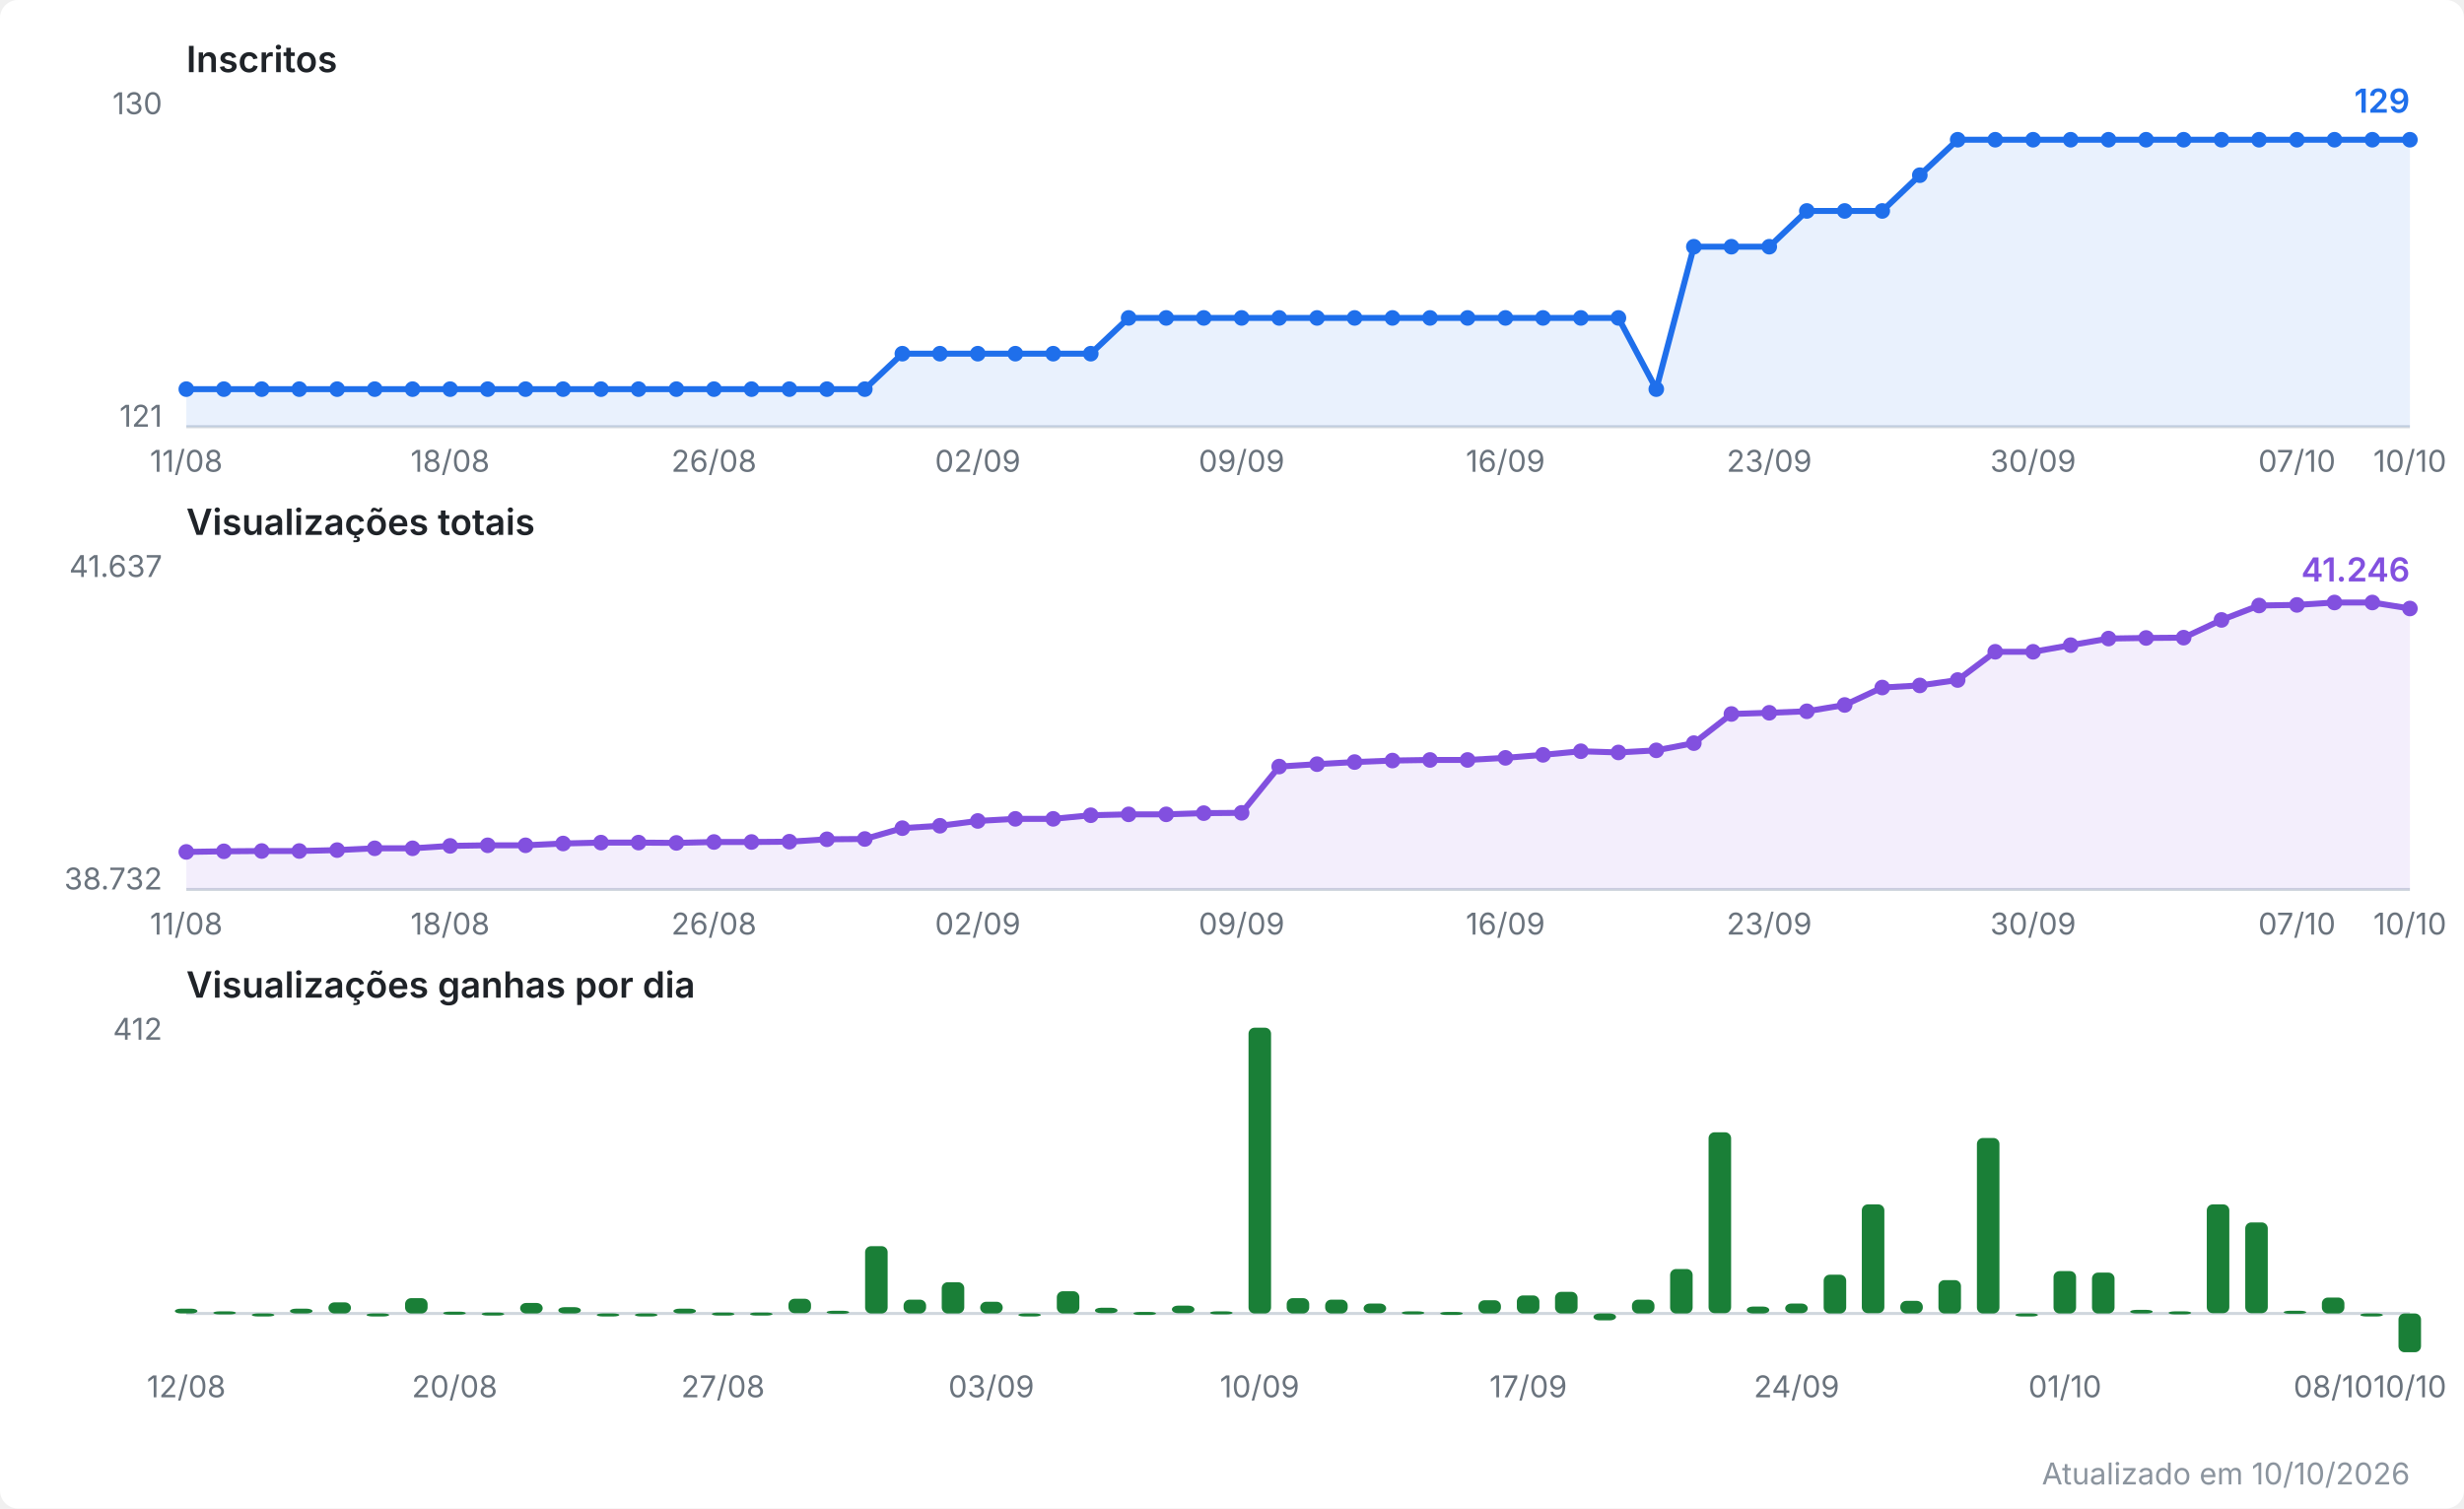
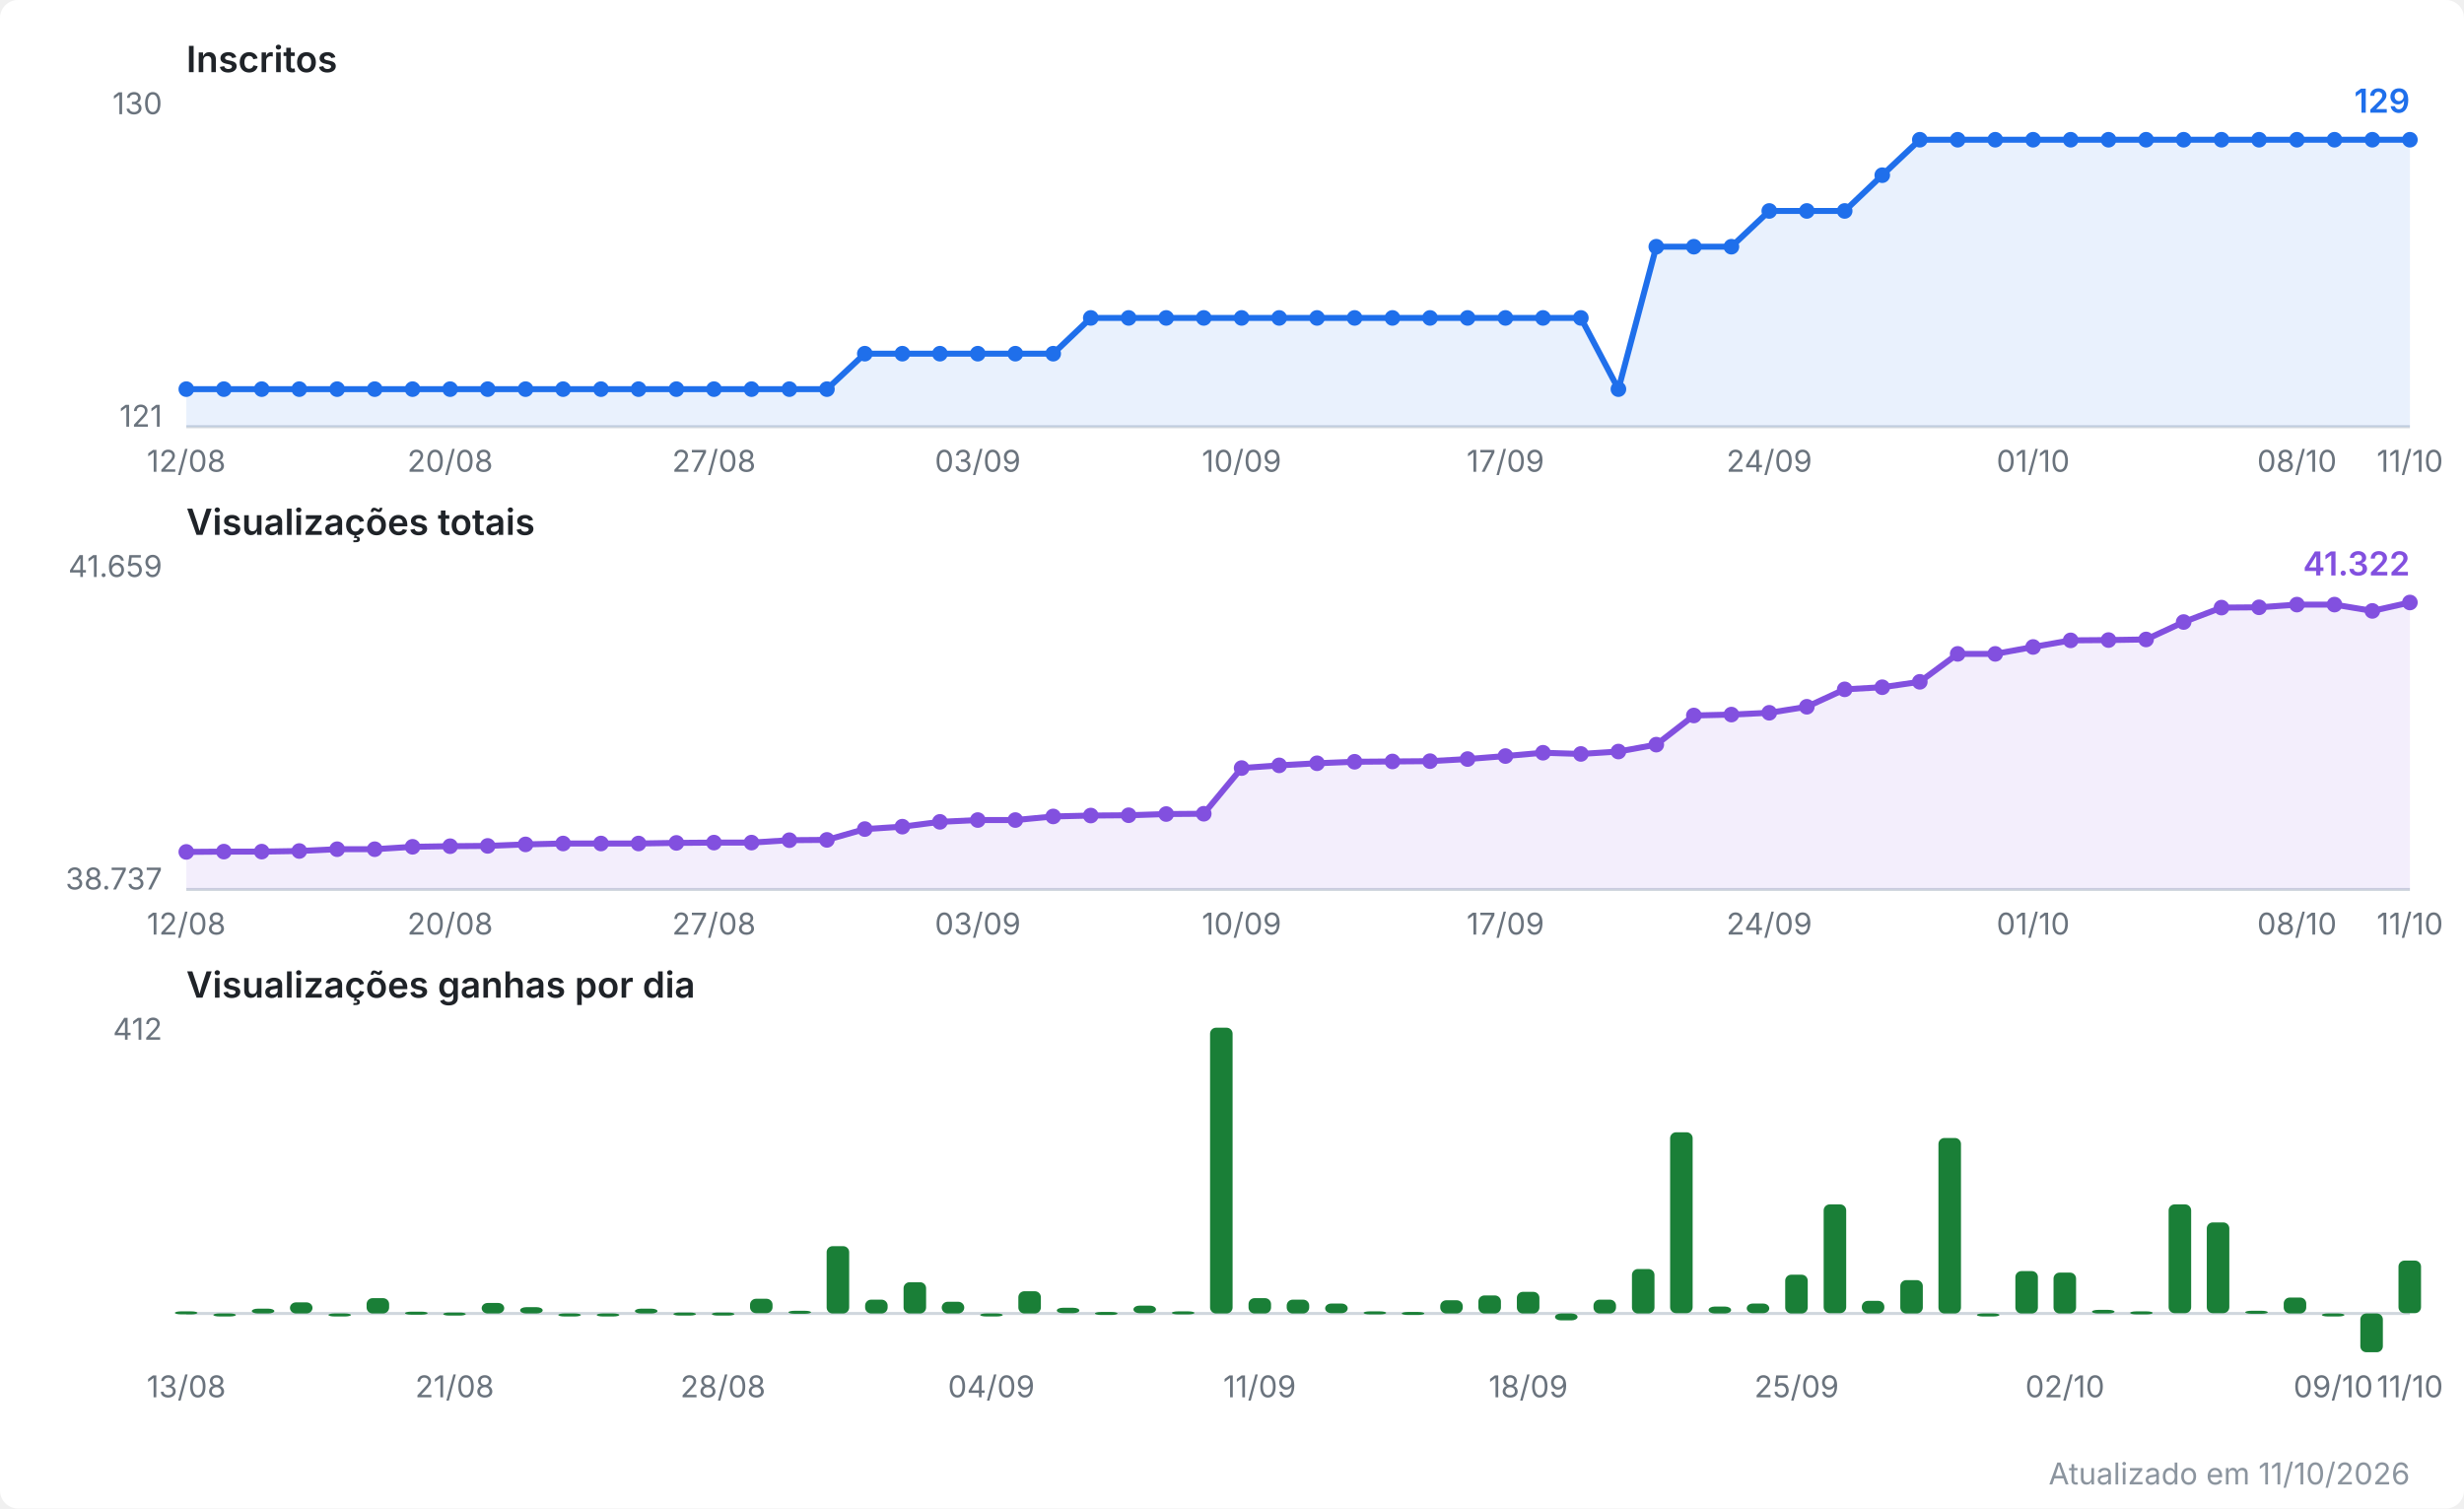
<svg xmlns="http://www.w3.org/2000/svg" viewBox="0 0 820 502" width="820" height="502" role="img" aria-label="Evolução do canal no YouTube">
  <style>
  .fundo { fill: #ffffff; }
  .titulo { font: 600 12px system-ui, -apple-system, Segoe UI, sans-serif; fill: #1f2328; }
  .escala { font: 10px system-ui, -apple-system, Segoe UI, sans-serif; fill: #6a737d; }
  .valor  { font: 600 11px system-ui, -apple-system, Segoe UI, sans-serif; }
  .rodape { font: 10px system-ui, -apple-system, Segoe UI, sans-serif; fill: #8b949e; }
  .eixo { stroke: #d0d7de; stroke-width: 1; }
  .linha { fill: none; stroke-width: 2; stroke-linejoin: round; stroke-linecap: round; }
  .inscritos { stroke: #1f6feb; }
  .inscritos.area { fill: #1f6feb; opacity: 0.10; stroke: none; }
  .inscritos.ponto, .inscritos.valor { fill: #1f6feb; stroke: none; }
  .views { stroke: #8250df; }
  .views.area { fill: #8250df; opacity: 0.10; stroke: none; }
  .views.ponto, .views.valor { fill: #8250df; stroke: none; }
  .barra.ganho { fill: #1a7f37; }
  @media (prefers-color-scheme: dark) {
    .fundo { fill: #0d1117; }
    .titulo { fill: #e6edf3; }
    .escala, .rodape { fill: #8b949e; }
    .eixo { stroke: #30363d; }
    .inscritos { stroke: #58a6ff; }
    .inscritos.area { fill: #58a6ff; }
    .inscritos.ponto, .inscritos.valor { fill: #58a6ff; }
    .views { stroke: #bc8cff; }
    .views.area { fill: #bc8cff; }
    .views.ponto, .views.valor { fill: #bc8cff; }
    .barra.ganho { fill: #3fb950; }
  }
</style>
  <rect class="fundo" width="820" height="502" rx="6" />
  <text class="titulo" x="62" y="24.0">Inscritos</text>
  <line class="eixo" x1="62" y1="142.0" x2="802" y2="142.0" />
  <text class="escala" x="54" y="38.0" text-anchor="end">130</text>
  <text class="escala" x="54" y="142.0" text-anchor="end">121</text>
-   <polygon class="area inscritos" points="62.0,142.0 62.0,129.5 74.5,129.5 87.1,129.5 99.6,129.5 112.2,129.5 124.7,129.5 137.3,129.5 149.8,129.5 162.3,129.5 174.9,129.5 187.4,129.5 200.0,129.5 212.5,129.5 225.1,129.5 237.6,129.5 250.1,129.5 262.7,129.5 275.2,129.5 287.8,129.5 300.3,117.7 312.8,117.7 325.4,117.7 337.9,117.7 350.5,117.7 363.0,117.7 375.6,105.8 388.1,105.8 400.6,105.8 413.2,105.8 425.7,105.8 438.3,105.8 450.8,105.8 463.4,105.8 475.9,105.8 488.4,105.8 501.0,105.8 513.5,105.8 526.1,105.8 538.6,105.8 551.2,129.5 563.7,82.1 576.2,82.1 588.8,82.1 601.3,70.2 613.9,70.2 626.4,70.2 638.9,58.3 651.5,46.5 664.0,46.5 676.6,46.5 689.1,46.5 701.7,46.5 714.2,46.5 726.7,46.5 739.3,46.5 751.8,46.5 764.4,46.5 776.9,46.5 789.5,46.5 802.0,46.5 802.0,142.0" />
-   <polyline class="linha inscritos" points="62.0,129.5 74.5,129.5 87.1,129.5 99.6,129.5 112.2,129.5 124.7,129.5 137.3,129.5 149.8,129.5 162.3,129.5 174.9,129.5 187.4,129.5 200.0,129.5 212.5,129.5 225.1,129.5 237.6,129.5 250.1,129.5 262.7,129.5 275.2,129.5 287.8,129.5 300.3,117.7 312.8,117.7 325.4,117.7 337.9,117.7 350.5,117.7 363.0,117.7 375.6,105.8 388.1,105.8 400.6,105.8 413.2,105.8 425.7,105.8 438.3,105.8 450.8,105.8 463.4,105.8 475.9,105.8 488.4,105.8 501.0,105.8 513.5,105.8 526.1,105.8 538.6,105.8 551.2,129.5 563.7,82.1 576.2,82.1 588.8,82.1 601.3,70.2 613.9,70.2 626.4,70.2 638.9,58.3 651.5,46.5 664.0,46.5 676.6,46.5 689.1,46.5 701.7,46.5 714.2,46.5 726.7,46.5 739.3,46.5 751.8,46.5 764.4,46.5 776.9,46.5 789.5,46.5 802.0,46.5" />
+   <polygon class="area inscritos" points="62.0,142.0 62.0,129.5 74.5,129.5 87.1,129.5 99.6,129.5 112.2,129.5 124.7,129.5 137.3,129.5 149.8,129.5 162.3,129.5 174.9,129.5 187.4,129.5 200.0,129.5 212.5,129.5 225.1,129.5 237.6,129.5 250.1,129.5 262.7,129.5 275.2,129.5 287.8,117.7 300.3,117.7 312.8,117.7 325.4,117.7 337.9,117.7 350.5,117.7 363.0,105.8 375.6,105.8 388.1,105.8 400.6,105.8 413.2,105.8 425.7,105.8 438.3,105.8 450.8,105.8 463.4,105.8 475.9,105.8 488.4,105.8 501.0,105.8 513.5,105.8 526.1,105.8 538.6,129.5 551.2,82.1 563.7,82.1 576.2,82.1 588.8,70.2 601.3,70.2 613.9,70.2 626.4,58.3 638.9,46.5 651.5,46.5 664.0,46.5 676.6,46.5 689.1,46.5 701.7,46.5 714.2,46.5 726.7,46.5 739.3,46.5 751.8,46.5 764.4,46.5 776.9,46.5 789.5,46.5 802.0,46.5 802.0,142.0" />
+   <polyline class="linha inscritos" points="62.0,129.5 74.5,129.5 87.1,129.5 99.6,129.5 112.2,129.5 124.7,129.5 137.3,129.5 149.8,129.5 162.3,129.5 174.9,129.5 187.4,129.5 200.0,129.5 212.5,129.5 225.1,129.5 237.6,129.5 250.1,129.5 262.7,129.5 275.2,129.5 287.8,117.7 300.3,117.7 312.8,117.7 325.4,117.7 337.9,117.7 350.5,117.7 363.0,105.8 375.6,105.8 388.1,105.8 400.6,105.8 413.2,105.8 425.7,105.8 438.3,105.8 450.8,105.8 463.4,105.8 475.9,105.8 488.4,105.8 501.0,105.8 513.5,105.8 526.1,105.8 538.6,129.5 551.2,82.1 563.7,82.1 576.2,82.1 588.8,70.2 601.3,70.2 613.9,70.2 626.4,58.3 638.9,46.5 651.5,46.5 664.0,46.5 676.6,46.5 689.1,46.5 701.7,46.5 714.2,46.5 726.7,46.5 739.3,46.5 751.8,46.5 764.4,46.5 776.9,46.5 789.5,46.5 802.0,46.5" />
  <circle class="ponto inscritos" cx="62.0" cy="129.5" r="2.6" />
  <circle class="ponto inscritos" cx="74.5" cy="129.5" r="2.6" />
  <circle class="ponto inscritos" cx="87.1" cy="129.5" r="2.6" />
  <circle class="ponto inscritos" cx="99.6" cy="129.5" r="2.6" />
  <circle class="ponto inscritos" cx="112.2" cy="129.5" r="2.6" />
  <circle class="ponto inscritos" cx="124.7" cy="129.5" r="2.6" />
  <circle class="ponto inscritos" cx="137.3" cy="129.5" r="2.6" />
  <circle class="ponto inscritos" cx="149.8" cy="129.5" r="2.6" />
  <circle class="ponto inscritos" cx="162.3" cy="129.5" r="2.6" />
  <circle class="ponto inscritos" cx="174.9" cy="129.5" r="2.6" />
  <circle class="ponto inscritos" cx="187.4" cy="129.5" r="2.6" />
  <circle class="ponto inscritos" cx="200.0" cy="129.5" r="2.6" />
  <circle class="ponto inscritos" cx="212.5" cy="129.5" r="2.6" />
  <circle class="ponto inscritos" cx="225.1" cy="129.5" r="2.6" />
  <circle class="ponto inscritos" cx="237.6" cy="129.5" r="2.6" />
  <circle class="ponto inscritos" cx="250.1" cy="129.5" r="2.6" />
  <circle class="ponto inscritos" cx="262.7" cy="129.5" r="2.6" />
  <circle class="ponto inscritos" cx="275.2" cy="129.5" r="2.6" />
-   <circle class="ponto inscritos" cx="287.8" cy="129.5" r="2.6" />
+   <circle class="ponto inscritos" cx="287.8" cy="117.7" r="2.6" />
  <circle class="ponto inscritos" cx="300.3" cy="117.7" r="2.6" />
  <circle class="ponto inscritos" cx="312.8" cy="117.7" r="2.6" />
  <circle class="ponto inscritos" cx="325.4" cy="117.7" r="2.6" />
  <circle class="ponto inscritos" cx="337.9" cy="117.7" r="2.6" />
  <circle class="ponto inscritos" cx="350.5" cy="117.7" r="2.6" />
-   <circle class="ponto inscritos" cx="363.0" cy="117.7" r="2.6" />
+   <circle class="ponto inscritos" cx="363.0" cy="105.8" r="2.6" />
  <circle class="ponto inscritos" cx="375.6" cy="105.8" r="2.6" />
  <circle class="ponto inscritos" cx="388.1" cy="105.8" r="2.6" />
  <circle class="ponto inscritos" cx="400.6" cy="105.8" r="2.6" />
  <circle class="ponto inscritos" cx="413.2" cy="105.8" r="2.6" />
  <circle class="ponto inscritos" cx="425.7" cy="105.8" r="2.6" />
  <circle class="ponto inscritos" cx="438.3" cy="105.8" r="2.6" />
  <circle class="ponto inscritos" cx="450.8" cy="105.8" r="2.6" />
  <circle class="ponto inscritos" cx="463.4" cy="105.8" r="2.6" />
  <circle class="ponto inscritos" cx="475.9" cy="105.8" r="2.6" />
  <circle class="ponto inscritos" cx="488.4" cy="105.8" r="2.6" />
  <circle class="ponto inscritos" cx="501.0" cy="105.8" r="2.6" />
  <circle class="ponto inscritos" cx="513.5" cy="105.8" r="2.6" />
  <circle class="ponto inscritos" cx="526.1" cy="105.8" r="2.6" />
-   <circle class="ponto inscritos" cx="538.6" cy="105.8" r="2.6" />
-   <circle class="ponto inscritos" cx="551.2" cy="129.5" r="2.6" />
+   <circle class="ponto inscritos" cx="538.6" cy="129.5" r="2.6" />
+   <circle class="ponto inscritos" cx="551.2" cy="82.1" r="2.6" />
  <circle class="ponto inscritos" cx="563.7" cy="82.1" r="2.6" />
  <circle class="ponto inscritos" cx="576.2" cy="82.1" r="2.6" />
-   <circle class="ponto inscritos" cx="588.8" cy="82.1" r="2.6" />
+   <circle class="ponto inscritos" cx="588.8" cy="70.2" r="2.6" />
  <circle class="ponto inscritos" cx="601.3" cy="70.2" r="2.6" />
  <circle class="ponto inscritos" cx="613.9" cy="70.2" r="2.6" />
-   <circle class="ponto inscritos" cx="626.4" cy="70.2" r="2.6" />
-   <circle class="ponto inscritos" cx="638.9" cy="58.3" r="2.6" />
+   <circle class="ponto inscritos" cx="626.4" cy="58.3" r="2.6" />
+   <circle class="ponto inscritos" cx="638.9" cy="46.5" r="2.6" />
  <circle class="ponto inscritos" cx="651.5" cy="46.5" r="2.6" />
  <circle class="ponto inscritos" cx="664.0" cy="46.5" r="2.6" />
  <circle class="ponto inscritos" cx="676.6" cy="46.5" r="2.6" />
  <circle class="ponto inscritos" cx="689.1" cy="46.5" r="2.6" />
  <circle class="ponto inscritos" cx="701.7" cy="46.5" r="2.6" />
  <circle class="ponto inscritos" cx="714.2" cy="46.5" r="2.6" />
  <circle class="ponto inscritos" cx="726.7" cy="46.5" r="2.6" />
  <circle class="ponto inscritos" cx="739.3" cy="46.5" r="2.6" />
  <circle class="ponto inscritos" cx="751.8" cy="46.5" r="2.6" />
  <circle class="ponto inscritos" cx="764.4" cy="46.5" r="2.6" />
  <circle class="ponto inscritos" cx="776.9" cy="46.5" r="2.6" />
  <circle class="ponto inscritos" cx="789.5" cy="46.5" r="2.6" />
  <circle class="ponto inscritos" cx="802.0" cy="46.5" r="2.6" />
  <text class="valor inscritos" x="802.0" y="37.5" text-anchor="end">129</text>
-   <text class="escala" x="62.0" y="157.0" text-anchor="middle">11/08</text>
-   <text class="escala" x="149.8" y="157.0" text-anchor="middle">18/08</text>
-   <text class="escala" x="237.6" y="157.0" text-anchor="middle">26/08</text>
-   <text class="escala" x="325.4" y="157.0" text-anchor="middle">02/09</text>
-   <text class="escala" x="413.2" y="157.0" text-anchor="middle">09/09</text>
-   <text class="escala" x="501.0" y="157.0" text-anchor="middle">16/09</text>
-   <text class="escala" x="588.8" y="157.0" text-anchor="middle">23/09</text>
-   <text class="escala" x="676.6" y="157.0" text-anchor="middle">30/09</text>
-   <text class="escala" x="764.4" y="157.0" text-anchor="middle">07/10</text>
-   <text class="escala" x="802.0" y="157.0" text-anchor="middle">10/10</text>
+   <text class="escala" x="62.0" y="157.0" text-anchor="middle">12/08</text>
+   <text class="escala" x="149.8" y="157.0" text-anchor="middle">20/08</text>
+   <text class="escala" x="237.6" y="157.0" text-anchor="middle">27/08</text>
+   <text class="escala" x="325.4" y="157.0" text-anchor="middle">03/09</text>
+   <text class="escala" x="413.2" y="157.0" text-anchor="middle">10/09</text>
+   <text class="escala" x="501.0" y="157.0" text-anchor="middle">17/09</text>
+   <text class="escala" x="588.8" y="157.0" text-anchor="middle">24/09</text>
+   <text class="escala" x="676.6" y="157.0" text-anchor="middle">01/10</text>
+   <text class="escala" x="764.4" y="157.0" text-anchor="middle">08/10</text>
+   <text class="escala" x="802.0" y="157.0" text-anchor="middle">11/10</text>
  <text class="titulo" x="62" y="178.0">Visualizações totais</text>
  <line class="eixo" x1="62" y1="296.0" x2="802" y2="296.0" />
-   <text class="escala" x="54" y="192.0" text-anchor="end">41.637</text>
-   <text class="escala" x="54" y="296.0" text-anchor="end">38.732</text>
-   <polygon class="area views" points="62.0,296.0 62.0,283.5 74.5,283.3 87.1,283.2 99.6,283.2 112.2,282.9 124.7,282.3 137.3,282.3 149.8,281.5 162.3,281.3 174.9,281.3 187.4,280.7 200.0,280.4 212.5,280.4 225.1,280.5 237.6,280.2 250.1,280.2 262.7,280.1 275.2,279.3 287.8,279.2 300.3,275.6 312.8,274.8 325.4,273.2 337.9,272.5 350.5,272.5 363.0,271.3 375.6,271.0 388.1,271.0 400.6,270.6 413.2,270.5 425.7,255.1 438.3,254.3 450.8,253.6 463.4,253.1 475.9,252.9 488.4,252.9 501.0,252.2 513.5,251.2 526.1,250.0 538.6,250.4 551.2,249.7 563.7,247.3 576.2,237.6 588.8,237.2 601.3,236.7 613.9,234.6 626.4,228.8 638.9,228.1 651.5,226.3 664.0,216.9 676.6,216.9 689.1,214.7 701.7,212.5 714.2,212.3 726.7,212.2 739.3,206.3 751.8,201.5 764.4,201.3 776.9,200.5 789.5,200.5 802.0,202.5 802.0,296.0" />
-   <polyline class="linha views" points="62.0,283.5 74.5,283.3 87.1,283.2 99.6,283.2 112.2,282.9 124.7,282.3 137.3,282.3 149.8,281.5 162.3,281.3 174.9,281.3 187.4,280.7 200.0,280.4 212.5,280.4 225.1,280.5 237.6,280.2 250.1,280.2 262.7,280.1 275.2,279.3 287.8,279.2 300.3,275.6 312.8,274.8 325.4,273.2 337.9,272.5 350.5,272.5 363.0,271.3 375.6,271.0 388.1,271.0 400.6,270.6 413.2,270.5 425.7,255.1 438.3,254.3 450.8,253.6 463.4,253.1 475.9,252.9 488.4,252.9 501.0,252.2 513.5,251.2 526.1,250.0 538.6,250.4 551.2,249.7 563.7,247.3 576.2,237.6 588.8,237.2 601.3,236.7 613.9,234.6 626.4,228.8 638.9,228.1 651.5,226.3 664.0,216.9 676.6,216.9 689.1,214.7 701.7,212.5 714.2,212.3 726.7,212.2 739.3,206.3 751.8,201.5 764.4,201.3 776.9,200.5 789.5,200.5 802.0,202.5" />
+   <text class="escala" x="54" y="192.0" text-anchor="end">41.659</text>
+   <text class="escala" x="54" y="296.0" text-anchor="end">38.737</text>
+   <polygon class="area views" points="62.0,296.0 62.0,283.5 74.5,283.4 87.1,283.4 99.6,283.2 112.2,282.6 124.7,282.6 137.3,281.8 149.8,281.6 162.3,281.5 174.9,281.0 187.4,280.7 200.0,280.7 212.5,280.7 225.1,280.5 237.6,280.4 250.1,280.4 262.7,279.6 275.2,279.5 287.8,275.9 300.3,275.1 312.8,273.5 325.4,272.9 337.9,272.9 350.5,271.7 363.0,271.4 375.6,271.3 388.1,270.9 400.6,270.8 413.2,255.6 425.7,254.7 438.3,254.0 450.8,253.5 463.4,253.4 475.9,253.3 488.4,252.6 501.0,251.6 513.5,250.5 526.1,250.9 538.6,250.1 551.2,247.8 563.7,238.1 576.2,237.8 588.8,237.2 601.3,235.2 613.9,229.4 626.4,228.7 638.9,226.9 651.5,217.6 664.0,217.6 676.6,215.3 689.1,213.1 701.7,213.0 714.2,212.8 726.7,207.0 739.3,202.2 751.8,202.1 764.4,201.2 776.9,201.2 789.5,203.3 802.0,200.5 802.0,296.0" />
+   <polyline class="linha views" points="62.0,283.5 74.5,283.4 87.1,283.4 99.6,283.2 112.2,282.6 124.7,282.6 137.3,281.8 149.8,281.6 162.3,281.5 174.9,281.0 187.4,280.7 200.0,280.7 212.5,280.7 225.1,280.5 237.6,280.4 250.1,280.4 262.7,279.6 275.2,279.5 287.8,275.9 300.3,275.1 312.8,273.5 325.4,272.9 337.9,272.9 350.5,271.7 363.0,271.4 375.6,271.3 388.1,270.9 400.6,270.8 413.2,255.6 425.7,254.7 438.3,254.0 450.8,253.5 463.4,253.4 475.9,253.3 488.4,252.6 501.0,251.6 513.5,250.5 526.1,250.9 538.6,250.1 551.2,247.8 563.7,238.1 576.2,237.8 588.8,237.2 601.3,235.2 613.9,229.4 626.4,228.7 638.9,226.9 651.5,217.6 664.0,217.6 676.6,215.3 689.1,213.1 701.7,213.0 714.2,212.8 726.7,207.0 739.3,202.2 751.8,202.1 764.4,201.2 776.9,201.2 789.5,203.3 802.0,200.5" />
  <circle class="ponto views" cx="62.0" cy="283.5" r="2.6" />
-   <circle class="ponto views" cx="74.5" cy="283.3" r="2.6" />
-   <circle class="ponto views" cx="87.1" cy="283.2" r="2.6" />
+   <circle class="ponto views" cx="74.5" cy="283.4" r="2.6" />
+   <circle class="ponto views" cx="87.1" cy="283.4" r="2.6" />
  <circle class="ponto views" cx="99.6" cy="283.2" r="2.6" />
-   <circle class="ponto views" cx="112.2" cy="282.9" r="2.6" />
-   <circle class="ponto views" cx="124.7" cy="282.3" r="2.6" />
-   <circle class="ponto views" cx="137.3" cy="282.3" r="2.6" />
-   <circle class="ponto views" cx="149.8" cy="281.5" r="2.6" />
-   <circle class="ponto views" cx="162.3" cy="281.3" r="2.6" />
-   <circle class="ponto views" cx="174.9" cy="281.3" r="2.6" />
+   <circle class="ponto views" cx="112.2" cy="282.6" r="2.6" />
+   <circle class="ponto views" cx="124.7" cy="282.6" r="2.6" />
+   <circle class="ponto views" cx="137.3" cy="281.8" r="2.6" />
+   <circle class="ponto views" cx="149.8" cy="281.6" r="2.6" />
+   <circle class="ponto views" cx="162.3" cy="281.5" r="2.6" />
+   <circle class="ponto views" cx="174.9" cy="281.0" r="2.6" />
  <circle class="ponto views" cx="187.4" cy="280.7" r="2.6" />
-   <circle class="ponto views" cx="200.0" cy="280.4" r="2.6" />
-   <circle class="ponto views" cx="212.5" cy="280.4" r="2.6" />
+   <circle class="ponto views" cx="200.0" cy="280.7" r="2.6" />
+   <circle class="ponto views" cx="212.5" cy="280.7" r="2.6" />
  <circle class="ponto views" cx="225.1" cy="280.5" r="2.6" />
-   <circle class="ponto views" cx="237.6" cy="280.2" r="2.6" />
-   <circle class="ponto views" cx="250.1" cy="280.2" r="2.6" />
-   <circle class="ponto views" cx="262.7" cy="280.1" r="2.6" />
-   <circle class="ponto views" cx="275.2" cy="279.3" r="2.6" />
-   <circle class="ponto views" cx="287.8" cy="279.2" r="2.6" />
-   <circle class="ponto views" cx="300.3" cy="275.6" r="2.6" />
-   <circle class="ponto views" cx="312.8" cy="274.8" r="2.6" />
-   <circle class="ponto views" cx="325.4" cy="273.2" r="2.6" />
-   <circle class="ponto views" cx="337.9" cy="272.5" r="2.6" />
-   <circle class="ponto views" cx="350.5" cy="272.5" r="2.6" />
-   <circle class="ponto views" cx="363.0" cy="271.3" r="2.6" />
-   <circle class="ponto views" cx="375.6" cy="271.0" r="2.6" />
-   <circle class="ponto views" cx="388.1" cy="271.0" r="2.6" />
-   <circle class="ponto views" cx="400.6" cy="270.6" r="2.6" />
-   <circle class="ponto views" cx="413.2" cy="270.5" r="2.6" />
-   <circle class="ponto views" cx="425.7" cy="255.1" r="2.6" />
-   <circle class="ponto views" cx="438.3" cy="254.3" r="2.6" />
-   <circle class="ponto views" cx="450.8" cy="253.6" r="2.6" />
-   <circle class="ponto views" cx="463.4" cy="253.1" r="2.6" />
-   <circle class="ponto views" cx="475.9" cy="252.9" r="2.6" />
-   <circle class="ponto views" cx="488.4" cy="252.9" r="2.6" />
-   <circle class="ponto views" cx="501.0" cy="252.2" r="2.6" />
-   <circle class="ponto views" cx="513.5" cy="251.2" r="2.6" />
-   <circle class="ponto views" cx="526.1" cy="250.0" r="2.6" />
-   <circle class="ponto views" cx="538.6" cy="250.4" r="2.6" />
-   <circle class="ponto views" cx="551.2" cy="249.7" r="2.6" />
-   <circle class="ponto views" cx="563.7" cy="247.3" r="2.6" />
-   <circle class="ponto views" cx="576.2" cy="237.6" r="2.6" />
+   <circle class="ponto views" cx="237.6" cy="280.4" r="2.6" />
+   <circle class="ponto views" cx="250.1" cy="280.4" r="2.6" />
+   <circle class="ponto views" cx="262.7" cy="279.6" r="2.6" />
+   <circle class="ponto views" cx="275.2" cy="279.5" r="2.6" />
+   <circle class="ponto views" cx="287.8" cy="275.9" r="2.6" />
+   <circle class="ponto views" cx="300.3" cy="275.1" r="2.6" />
+   <circle class="ponto views" cx="312.8" cy="273.5" r="2.6" />
+   <circle class="ponto views" cx="325.4" cy="272.9" r="2.6" />
+   <circle class="ponto views" cx="337.9" cy="272.9" r="2.6" />
+   <circle class="ponto views" cx="350.5" cy="271.7" r="2.6" />
+   <circle class="ponto views" cx="363.0" cy="271.4" r="2.6" />
+   <circle class="ponto views" cx="375.6" cy="271.3" r="2.6" />
+   <circle class="ponto views" cx="388.1" cy="270.9" r="2.6" />
+   <circle class="ponto views" cx="400.6" cy="270.8" r="2.6" />
+   <circle class="ponto views" cx="413.2" cy="255.6" r="2.6" />
+   <circle class="ponto views" cx="425.7" cy="254.7" r="2.6" />
+   <circle class="ponto views" cx="438.3" cy="254.0" r="2.6" />
+   <circle class="ponto views" cx="450.8" cy="253.5" r="2.6" />
+   <circle class="ponto views" cx="463.4" cy="253.4" r="2.6" />
+   <circle class="ponto views" cx="475.9" cy="253.3" r="2.6" />
+   <circle class="ponto views" cx="488.4" cy="252.6" r="2.6" />
+   <circle class="ponto views" cx="501.0" cy="251.6" r="2.6" />
+   <circle class="ponto views" cx="513.5" cy="250.5" r="2.6" />
+   <circle class="ponto views" cx="526.1" cy="250.9" r="2.6" />
+   <circle class="ponto views" cx="538.6" cy="250.1" r="2.6" />
+   <circle class="ponto views" cx="551.2" cy="247.8" r="2.6" />
+   <circle class="ponto views" cx="563.7" cy="238.1" r="2.6" />
+   <circle class="ponto views" cx="576.2" cy="237.8" r="2.6" />
  <circle class="ponto views" cx="588.8" cy="237.2" r="2.6" />
-   <circle class="ponto views" cx="601.3" cy="236.7" r="2.6" />
-   <circle class="ponto views" cx="613.9" cy="234.6" r="2.6" />
-   <circle class="ponto views" cx="626.4" cy="228.8" r="2.6" />
-   <circle class="ponto views" cx="638.9" cy="228.1" r="2.6" />
-   <circle class="ponto views" cx="651.5" cy="226.3" r="2.6" />
-   <circle class="ponto views" cx="664.0" cy="216.9" r="2.6" />
-   <circle class="ponto views" cx="676.6" cy="216.9" r="2.6" />
-   <circle class="ponto views" cx="689.1" cy="214.7" r="2.6" />
-   <circle class="ponto views" cx="701.7" cy="212.5" r="2.6" />
-   <circle class="ponto views" cx="714.2" cy="212.3" r="2.6" />
-   <circle class="ponto views" cx="726.7" cy="212.2" r="2.6" />
-   <circle class="ponto views" cx="739.3" cy="206.3" r="2.6" />
-   <circle class="ponto views" cx="751.8" cy="201.5" r="2.6" />
-   <circle class="ponto views" cx="764.4" cy="201.3" r="2.6" />
-   <circle class="ponto views" cx="776.9" cy="200.5" r="2.6" />
-   <circle class="ponto views" cx="789.5" cy="200.5" r="2.6" />
-   <circle class="ponto views" cx="802.0" cy="202.5" r="2.6" />
-   <text class="valor views" x="802.0" y="193.5" text-anchor="end">41.246</text>
-   <text class="escala" x="62.0" y="311.0" text-anchor="middle">11/08</text>
-   <text class="escala" x="149.8" y="311.0" text-anchor="middle">18/08</text>
-   <text class="escala" x="237.6" y="311.0" text-anchor="middle">26/08</text>
-   <text class="escala" x="325.4" y="311.0" text-anchor="middle">02/09</text>
-   <text class="escala" x="413.2" y="311.0" text-anchor="middle">09/09</text>
-   <text class="escala" x="501.0" y="311.0" text-anchor="middle">16/09</text>
-   <text class="escala" x="588.8" y="311.0" text-anchor="middle">23/09</text>
-   <text class="escala" x="676.6" y="311.0" text-anchor="middle">30/09</text>
-   <text class="escala" x="764.4" y="311.0" text-anchor="middle">07/10</text>
-   <text class="escala" x="802.0" y="311.0" text-anchor="middle">10/10</text>
+   <circle class="ponto views" cx="601.3" cy="235.2" r="2.6" />
+   <circle class="ponto views" cx="613.9" cy="229.4" r="2.6" />
+   <circle class="ponto views" cx="626.4" cy="228.7" r="2.6" />
+   <circle class="ponto views" cx="638.9" cy="226.9" r="2.6" />
+   <circle class="ponto views" cx="651.5" cy="217.6" r="2.6" />
+   <circle class="ponto views" cx="664.0" cy="217.6" r="2.6" />
+   <circle class="ponto views" cx="676.6" cy="215.3" r="2.6" />
+   <circle class="ponto views" cx="689.1" cy="213.1" r="2.6" />
+   <circle class="ponto views" cx="701.7" cy="213.0" r="2.6" />
+   <circle class="ponto views" cx="714.2" cy="212.8" r="2.6" />
+   <circle class="ponto views" cx="726.7" cy="207.0" r="2.6" />
+   <circle class="ponto views" cx="739.3" cy="202.2" r="2.6" />
+   <circle class="ponto views" cx="751.8" cy="202.1" r="2.6" />
+   <circle class="ponto views" cx="764.4" cy="201.2" r="2.6" />
+   <circle class="ponto views" cx="776.9" cy="201.2" r="2.6" />
+   <circle class="ponto views" cx="789.5" cy="203.3" r="2.6" />
+   <circle class="ponto views" cx="802.0" cy="200.5" r="2.6" />
+   <text class="valor views" x="802.0" y="191.5" text-anchor="end">41.322</text>
+   <text class="escala" x="62.0" y="311.0" text-anchor="middle">12/08</text>
+   <text class="escala" x="149.8" y="311.0" text-anchor="middle">20/08</text>
+   <text class="escala" x="237.6" y="311.0" text-anchor="middle">27/08</text>
+   <text class="escala" x="325.4" y="311.0" text-anchor="middle">03/09</text>
+   <text class="escala" x="413.2" y="311.0" text-anchor="middle">10/09</text>
+   <text class="escala" x="501.0" y="311.0" text-anchor="middle">17/09</text>
+   <text class="escala" x="588.8" y="311.0" text-anchor="middle">24/09</text>
+   <text class="escala" x="676.6" y="311.0" text-anchor="middle">01/10</text>
+   <text class="escala" x="764.4" y="311.0" text-anchor="middle">08/10</text>
+   <text class="escala" x="802.0" y="311.0" text-anchor="middle">11/10</text>
  <text class="titulo" x="62" y="332.0">Visualizações ganhas por dia</text>
  <line class="eixo" x1="62" y1="437.1" x2="802" y2="437.1" />
  <text class="escala" x="54" y="346.0" text-anchor="end">412</text>
-   <rect class="barra ganho" x="58.2" y="435.5" width="7.5" height="1.6" rx="2" />
-   <rect class="barra ganho" x="71.0" y="436.4" width="7.5" height="1.0" rx="2" />
-   <rect class="barra ganho" x="83.8" y="437.1" width="7.5" height="1.0" rx="2" />
-   <rect class="barra ganho" x="96.5" y="435.5" width="7.5" height="1.6" rx="2" />
-   <rect class="barra ganho" x="109.3" y="433.4" width="7.5" height="3.7" rx="2" />
-   <rect class="barra ganho" x="122.0" y="437.1" width="7.5" height="1.0" rx="2" />
-   <rect class="barra ganho" x="134.8" y="432.0" width="7.5" height="5.1" rx="2" />
-   <rect class="barra ganho" x="147.5" y="436.5" width="7.5" height="1.0" rx="2" />
-   <rect class="barra ganho" x="160.3" y="436.8" width="7.5" height="1.0" rx="2" />
-   <rect class="barra ganho" x="173.1" y="433.6" width="7.5" height="3.5" rx="2" />
-   <rect class="barra ganho" x="185.8" y="435.0" width="7.5" height="2.1" rx="2" />
+   <rect class="barra ganho" x="58.2" y="436.4" width="7.5" height="1.0" rx="2" />
+   <rect class="barra ganho" x="71.0" y="437.1" width="7.5" height="1.0" rx="2" />
+   <rect class="barra ganho" x="83.8" y="435.5" width="7.5" height="1.6" rx="2" />
+   <rect class="barra ganho" x="96.5" y="433.4" width="7.5" height="3.7" rx="2" />
+   <rect class="barra ganho" x="109.3" y="437.1" width="7.5" height="1.0" rx="2" />
+   <rect class="barra ganho" x="122.0" y="432.0" width="7.5" height="5.1" rx="2" />
+   <rect class="barra ganho" x="134.8" y="436.5" width="7.5" height="1.0" rx="2" />
+   <rect class="barra ganho" x="147.5" y="436.8" width="7.5" height="1.0" rx="2" />
+   <rect class="barra ganho" x="160.3" y="433.6" width="7.5" height="3.5" rx="2" />
+   <rect class="barra ganho" x="173.1" y="435.0" width="7.5" height="2.1" rx="2" />
+   <rect class="barra ganho" x="185.8" y="437.1" width="7.5" height="1.0" rx="2" />
  <rect class="barra ganho" x="198.6" y="437.1" width="7.5" height="1.0" rx="2" />
-   <rect class="barra ganho" x="211.3" y="437.1" width="7.5" height="1.0" rx="2" />
-   <rect class="barra ganho" x="224.1" y="435.5" width="7.5" height="1.6" rx="2" />
+   <rect class="barra ganho" x="211.3" y="435.5" width="7.5" height="1.6" rx="2" />
+   <rect class="barra ganho" x="224.1" y="436.8" width="7.5" height="1.0" rx="2" />
  <rect class="barra ganho" x="236.9" y="436.8" width="7.5" height="1.0" rx="2" />
-   <rect class="barra ganho" x="249.6" y="436.8" width="7.5" height="1.0" rx="2" />
-   <rect class="barra ganho" x="262.4" y="432.2" width="7.5" height="4.8" rx="2" />
-   <rect class="barra ganho" x="275.1" y="436.2" width="7.5" height="1.0" rx="2" />
-   <rect class="barra ganho" x="287.9" y="414.7" width="7.5" height="22.4" rx="2" />
-   <rect class="barra ganho" x="300.7" y="432.5" width="7.5" height="4.6" rx="2" />
-   <rect class="barra ganho" x="313.4" y="426.7" width="7.5" height="10.4" rx="2" />
-   <rect class="barra ganho" x="326.2" y="433.2" width="7.5" height="3.9" rx="2" />
-   <rect class="barra ganho" x="338.9" y="437.1" width="7.5" height="1.0" rx="2" />
-   <rect class="barra ganho" x="351.7" y="429.7" width="7.5" height="7.4" rx="2" />
-   <rect class="barra ganho" x="364.4" y="435.2" width="7.5" height="1.8" rx="2" />
-   <rect class="barra ganho" x="377.2" y="436.6" width="7.5" height="1.0" rx="2" />
-   <rect class="barra ganho" x="390.0" y="434.5" width="7.5" height="2.5" rx="2" />
-   <rect class="barra ganho" x="402.7" y="436.4" width="7.5" height="1.0" rx="2" />
-   <rect class="barra ganho" x="415.5" y="342.0" width="7.5" height="95.1" rx="2" />
-   <rect class="barra ganho" x="428.2" y="432.0" width="7.5" height="5.1" rx="2" />
-   <rect class="barra ganho" x="441.0" y="432.5" width="7.5" height="4.6" rx="2" />
-   <rect class="barra ganho" x="453.8" y="433.8" width="7.5" height="3.2" rx="2" />
-   <rect class="barra ganho" x="466.5" y="436.4" width="7.5" height="1.0" rx="2" />
-   <rect class="barra ganho" x="479.3" y="436.6" width="7.5" height="1.0" rx="2" />
-   <rect class="barra ganho" x="492.0" y="432.7" width="7.5" height="4.4" rx="2" />
-   <rect class="barra ganho" x="504.8" y="431.1" width="7.5" height="6.0" rx="2" />
-   <rect class="barra ganho" x="517.5" y="429.9" width="7.5" height="7.2" rx="2" />
-   <rect class="barra ganho" x="530.3" y="437.1" width="7.5" height="2.3" rx="2" />
-   <rect class="barra ganho" x="543.1" y="432.5" width="7.5" height="4.6" rx="2" />
-   <rect class="barra ganho" x="555.8" y="422.3" width="7.5" height="14.8" rx="2" />
-   <rect class="barra ganho" x="568.6" y="376.8" width="7.5" height="60.2" rx="2" />
-   <rect class="barra ganho" x="581.3" y="434.8" width="7.5" height="2.3" rx="2" />
-   <rect class="barra ganho" x="594.1" y="433.8" width="7.5" height="3.2" rx="2" />
-   <rect class="barra ganho" x="606.9" y="424.2" width="7.5" height="12.9" rx="2" />
-   <rect class="barra ganho" x="619.6" y="400.8" width="7.5" height="36.2" rx="2" />
-   <rect class="barra ganho" x="632.4" y="432.9" width="7.5" height="4.2" rx="2" />
-   <rect class="barra ganho" x="645.1" y="426.0" width="7.5" height="11.1" rx="2" />
-   <rect class="barra ganho" x="657.9" y="378.7" width="7.5" height="58.4" rx="2" />
-   <rect class="barra ganho" x="670.7" y="437.1" width="7.5" height="1.0" rx="2" />
-   <rect class="barra ganho" x="683.4" y="423.0" width="7.5" height="14.1" rx="2" />
-   <rect class="barra ganho" x="696.2" y="423.5" width="7.5" height="13.6" rx="2" />
-   <rect class="barra ganho" x="708.9" y="435.9" width="7.5" height="1.2" rx="2" />
-   <rect class="barra ganho" x="721.7" y="436.4" width="7.5" height="1.0" rx="2" />
-   <rect class="barra ganho" x="734.4" y="400.8" width="7.5" height="36.2" rx="2" />
-   <rect class="barra ganho" x="747.2" y="406.8" width="7.5" height="30.2" rx="2" />
-   <rect class="barra ganho" x="760.0" y="436.2" width="7.5" height="1.0" rx="2" />
-   <rect class="barra ganho" x="772.7" y="431.8" width="7.5" height="5.3" rx="2" />
-   <rect class="barra ganho" x="785.5" y="437.1" width="7.5" height="1.0" rx="2" />
-   <rect class="barra ganho" x="798.2" y="437.1" width="7.5" height="12.9" rx="2" />
-   <text class="escala" x="62.0" y="465.0" text-anchor="middle">12/08</text>
-   <text class="escala" x="151.3" y="465.0" text-anchor="middle">20/08</text>
-   <text class="escala" x="240.6" y="465.0" text-anchor="middle">27/08</text>
-   <text class="escala" x="329.9" y="465.0" text-anchor="middle">03/09</text>
-   <text class="escala" x="419.2" y="465.0" text-anchor="middle">10/09</text>
-   <text class="escala" x="508.6" y="465.0" text-anchor="middle">17/09</text>
-   <text class="escala" x="597.9" y="465.0" text-anchor="middle">24/09</text>
-   <text class="escala" x="687.2" y="465.0" text-anchor="middle">01/10</text>
-   <text class="escala" x="776.5" y="465.0" text-anchor="middle">08/10</text>
-   <text class="escala" x="802.0" y="465.0" text-anchor="middle">10/10</text>
-   <text class="rodape" x="802" y="494" text-anchor="end">Atualizado em 10/10/2026</text>
+   <rect class="barra ganho" x="249.6" y="432.2" width="7.5" height="4.8" rx="2" />
+   <rect class="barra ganho" x="262.4" y="436.2" width="7.5" height="1.0" rx="2" />
+   <rect class="barra ganho" x="275.1" y="414.7" width="7.5" height="22.4" rx="2" />
+   <rect class="barra ganho" x="287.9" y="432.5" width="7.5" height="4.6" rx="2" />
+   <rect class="barra ganho" x="300.7" y="426.7" width="7.5" height="10.4" rx="2" />
+   <rect class="barra ganho" x="313.4" y="433.2" width="7.5" height="3.9" rx="2" />
+   <rect class="barra ganho" x="326.2" y="437.1" width="7.5" height="1.0" rx="2" />
+   <rect class="barra ganho" x="338.9" y="429.7" width="7.5" height="7.4" rx="2" />
+   <rect class="barra ganho" x="351.7" y="435.2" width="7.5" height="1.8" rx="2" />
+   <rect class="barra ganho" x="364.4" y="436.6" width="7.5" height="1.0" rx="2" />
+   <rect class="barra ganho" x="377.2" y="434.5" width="7.5" height="2.5" rx="2" />
+   <rect class="barra ganho" x="390.0" y="436.4" width="7.5" height="1.0" rx="2" />
+   <rect class="barra ganho" x="402.7" y="342.0" width="7.5" height="95.1" rx="2" />
+   <rect class="barra ganho" x="415.5" y="432.0" width="7.5" height="5.1" rx="2" />
+   <rect class="barra ganho" x="428.2" y="432.5" width="7.5" height="4.6" rx="2" />
+   <rect class="barra ganho" x="441.0" y="433.8" width="7.5" height="3.2" rx="2" />
+   <rect class="barra ganho" x="453.8" y="436.4" width="7.5" height="1.0" rx="2" />
+   <rect class="barra ganho" x="466.5" y="436.6" width="7.5" height="1.0" rx="2" />
+   <rect class="barra ganho" x="479.3" y="432.7" width="7.5" height="4.4" rx="2" />
+   <rect class="barra ganho" x="492.0" y="431.1" width="7.5" height="6.0" rx="2" />
+   <rect class="barra ganho" x="504.8" y="429.9" width="7.5" height="7.2" rx="2" />
+   <rect class="barra ganho" x="517.5" y="437.1" width="7.5" height="2.3" rx="2" />
+   <rect class="barra ganho" x="530.3" y="432.5" width="7.5" height="4.6" rx="2" />
+   <rect class="barra ganho" x="543.1" y="422.3" width="7.5" height="14.8" rx="2" />
+   <rect class="barra ganho" x="555.8" y="376.8" width="7.5" height="60.2" rx="2" />
+   <rect class="barra ganho" x="568.6" y="434.8" width="7.5" height="2.3" rx="2" />
+   <rect class="barra ganho" x="581.3" y="433.8" width="7.5" height="3.2" rx="2" />
+   <rect class="barra ganho" x="594.1" y="424.2" width="7.5" height="12.9" rx="2" />
+   <rect class="barra ganho" x="606.9" y="400.8" width="7.5" height="36.2" rx="2" />
+   <rect class="barra ganho" x="619.6" y="432.9" width="7.5" height="4.2" rx="2" />
+   <rect class="barra ganho" x="632.4" y="426.0" width="7.5" height="11.1" rx="2" />
+   <rect class="barra ganho" x="645.1" y="378.7" width="7.5" height="58.4" rx="2" />
+   <rect class="barra ganho" x="657.9" y="437.1" width="7.5" height="1.0" rx="2" />
+   <rect class="barra ganho" x="670.7" y="423.0" width="7.5" height="14.1" rx="2" />
+   <rect class="barra ganho" x="683.4" y="423.5" width="7.5" height="13.6" rx="2" />
+   <rect class="barra ganho" x="696.2" y="435.9" width="7.5" height="1.2" rx="2" />
+   <rect class="barra ganho" x="708.9" y="436.4" width="7.5" height="1.0" rx="2" />
+   <rect class="barra ganho" x="721.7" y="400.8" width="7.5" height="36.2" rx="2" />
+   <rect class="barra ganho" x="734.4" y="406.8" width="7.5" height="30.2" rx="2" />
+   <rect class="barra ganho" x="747.2" y="436.2" width="7.5" height="1.0" rx="2" />
+   <rect class="barra ganho" x="760.0" y="431.8" width="7.5" height="5.3" rx="2" />
+   <rect class="barra ganho" x="772.7" y="437.1" width="7.5" height="1.0" rx="2" />
+   <rect class="barra ganho" x="785.5" y="437.1" width="7.5" height="12.9" rx="2" />
+   <rect class="barra ganho" x="798.2" y="419.5" width="7.5" height="17.5" rx="2" />
+   <text class="escala" x="62.0" y="465.0" text-anchor="middle">13/08</text>
+   <text class="escala" x="151.3" y="465.0" text-anchor="middle">21/08</text>
+   <text class="escala" x="240.6" y="465.0" text-anchor="middle">28/08</text>
+   <text class="escala" x="329.9" y="465.0" text-anchor="middle">04/09</text>
+   <text class="escala" x="419.2" y="465.0" text-anchor="middle">11/09</text>
+   <text class="escala" x="508.6" y="465.0" text-anchor="middle">18/09</text>
+   <text class="escala" x="597.9" y="465.0" text-anchor="middle">25/09</text>
+   <text class="escala" x="687.2" y="465.0" text-anchor="middle">02/10</text>
+   <text class="escala" x="776.5" y="465.0" text-anchor="middle">09/10</text>
+   <text class="escala" x="802.0" y="465.0" text-anchor="middle">11/10</text>
+   <text class="rodape" x="802" y="494" text-anchor="end">Atualizado em 11/10/2026</text>
</svg>
